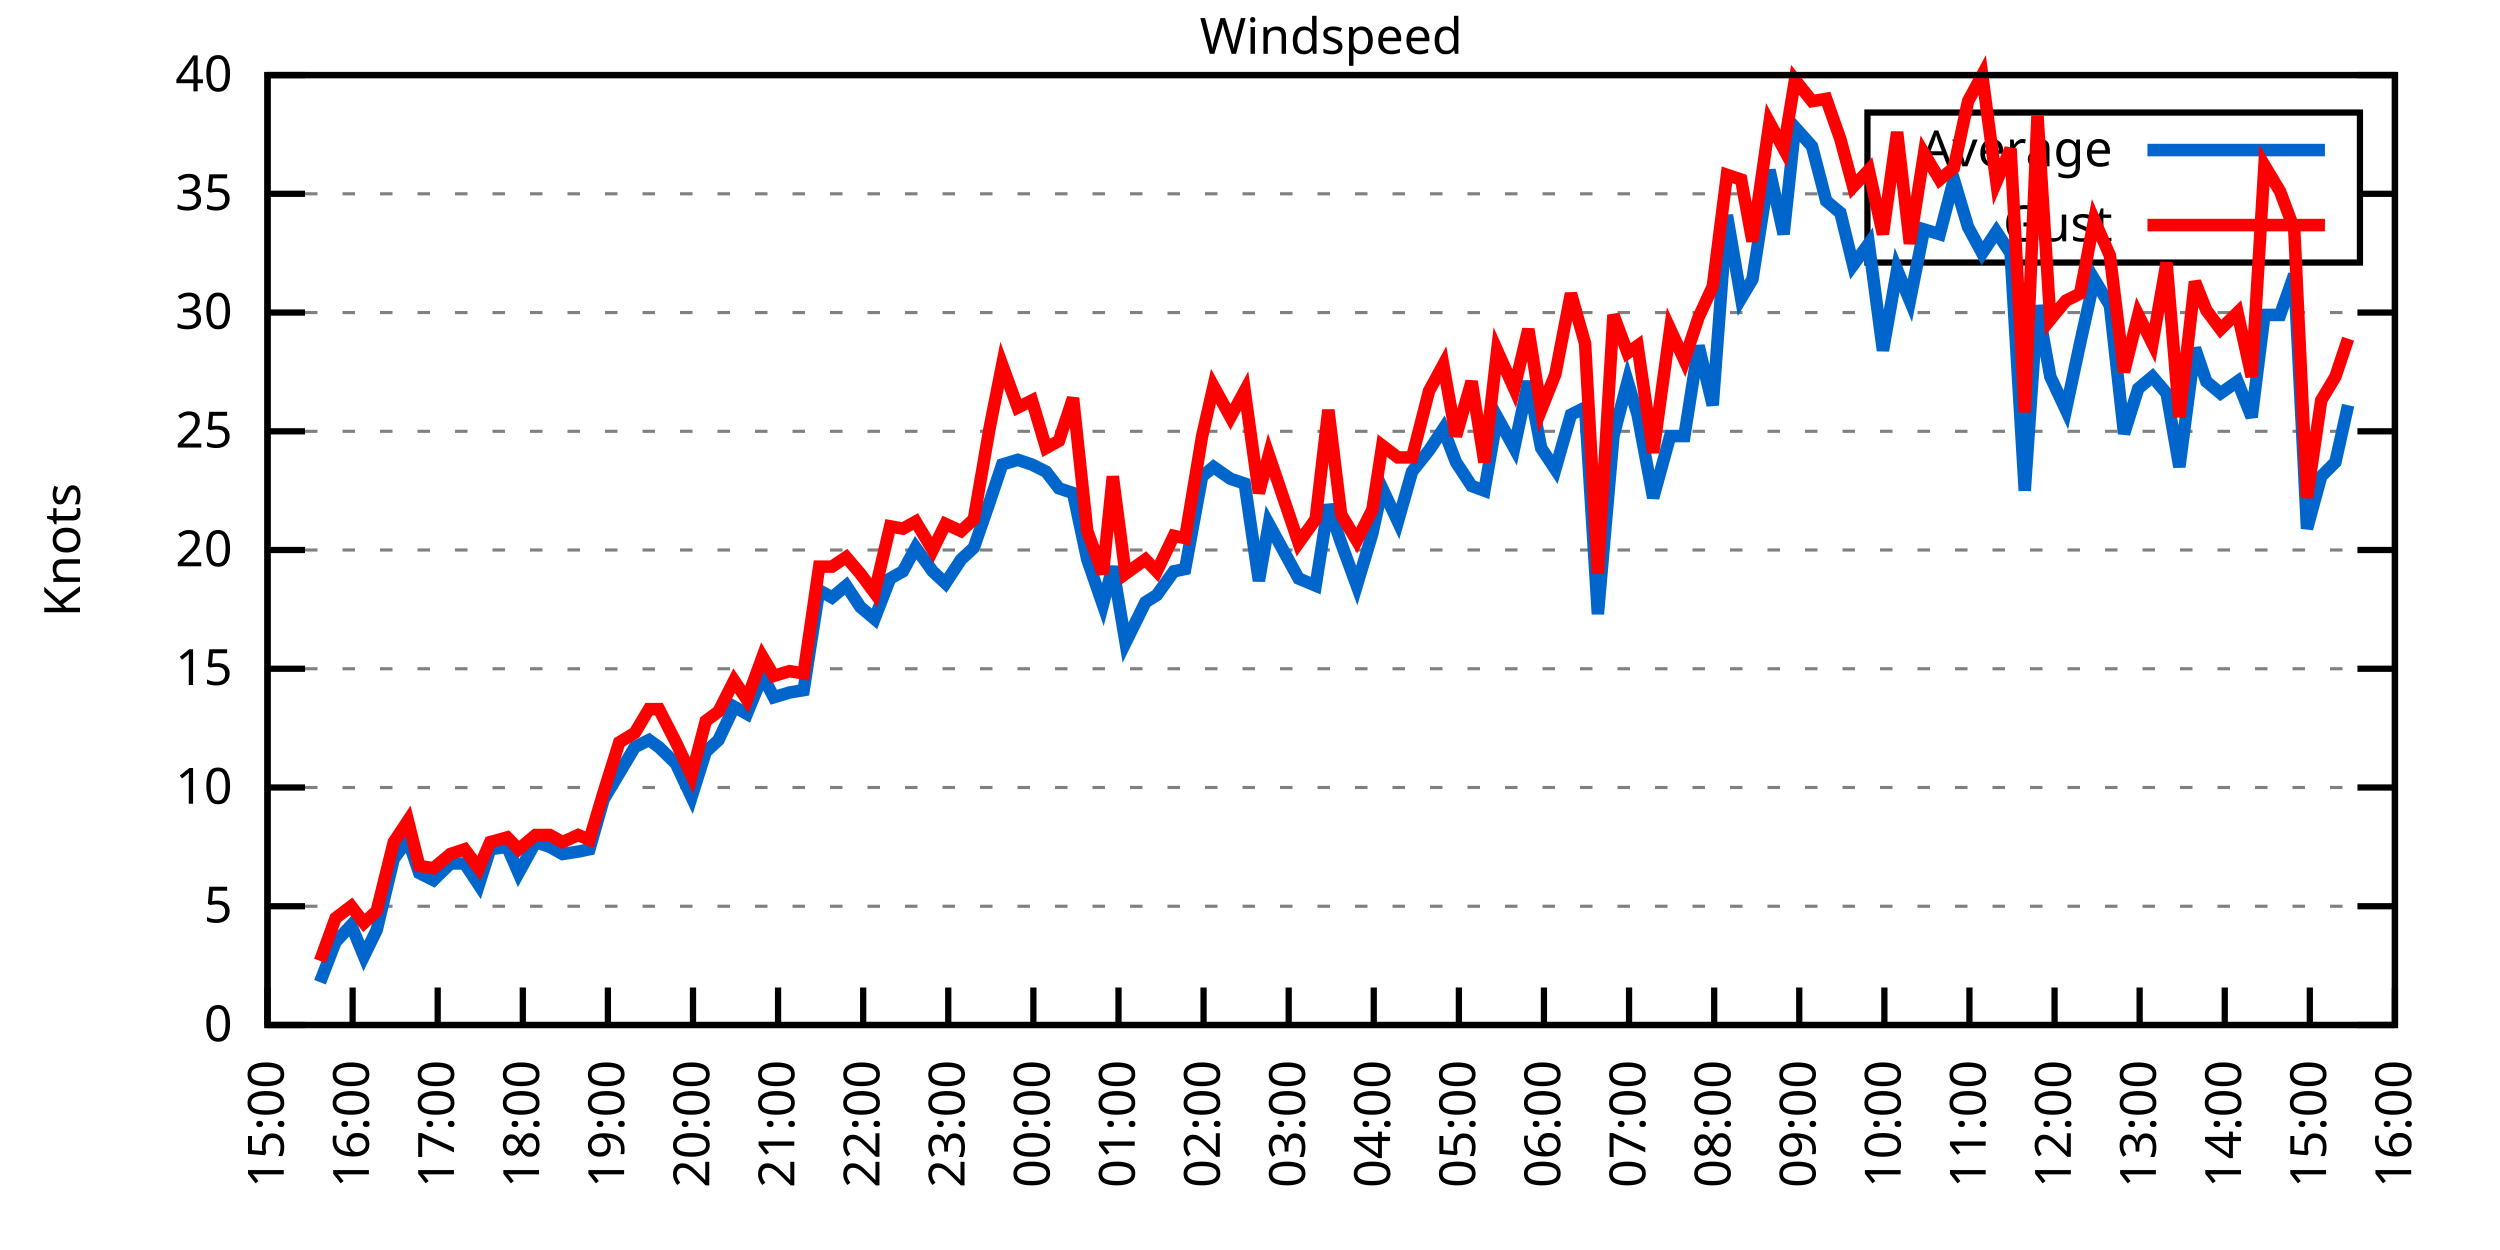
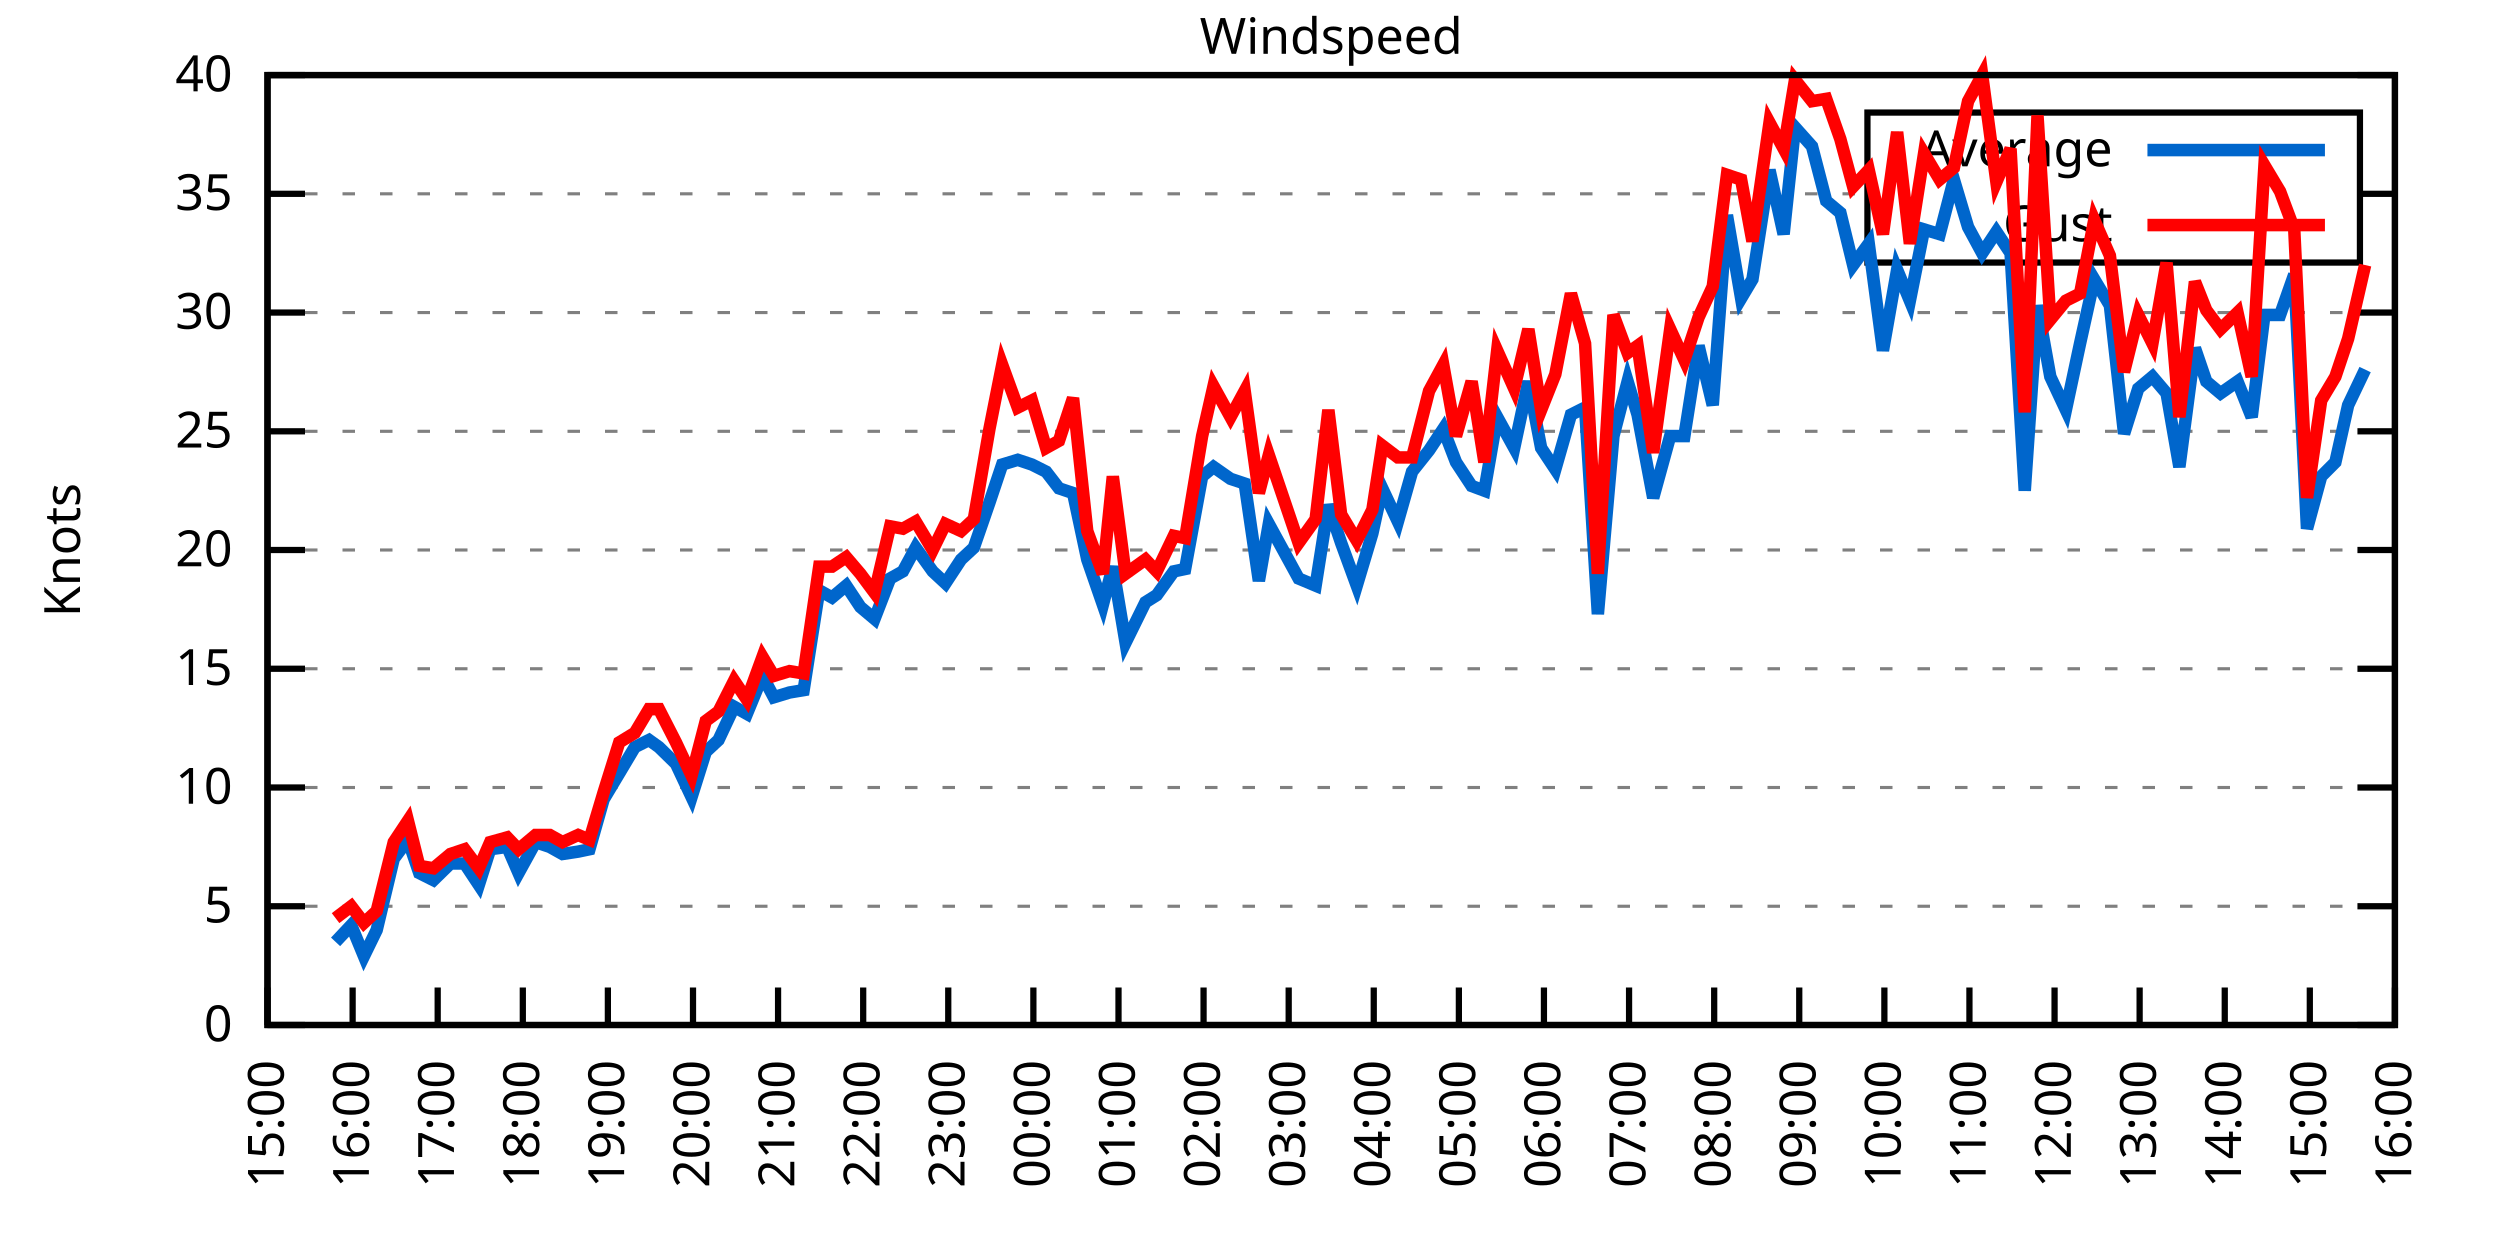
<svg xmlns="http://www.w3.org/2000/svg" xmlns:xlink="http://www.w3.org/1999/xlink" width="400" height="200" viewBox="0 0 400 200">
  <g id="gnuplot_canvas">
    <rect x="0" y="0" width="400" height="200" fill="none" />
    <defs>
      <circle id="gpDot" r="0.5" stroke-width="0.5" stroke="currentColor" />
      <path id="gpPt0" stroke-width="0.333" stroke="currentColor" d="M-1,0 h2 M0,-1 v2" />
      <path id="gpPt1" stroke-width="0.333" stroke="currentColor" d="M-1,-1 L1,1 M1,-1 L-1,1" />
      <path id="gpPt2" stroke-width="0.333" stroke="currentColor" d="M-1,0 L1,0 M0,-1 L0,1 M-1,-1 L1,1 M-1,1 L1,-1" />
      <rect id="gpPt3" stroke-width="0.333" stroke="currentColor" x="-1" y="-1" width="2" height="2" />
      <rect id="gpPt4" stroke-width="0.333" stroke="currentColor" fill="currentColor" x="-1" y="-1" width="2" height="2" />
      <circle id="gpPt5" stroke-width="0.333" stroke="currentColor" cx="0" cy="0" r="1" />
      <use xlink:href="#gpPt5" id="gpPt6" fill="currentColor" stroke="none" />
      <path id="gpPt7" stroke-width="0.333" stroke="currentColor" d="M0,-1.33 L-1.33,0.67 L1.33,0.67 z" />
      <use xlink:href="#gpPt7" id="gpPt8" fill="currentColor" stroke="none" />
      <use xlink:href="#gpPt7" id="gpPt9" stroke="currentColor" transform="rotate(180)" />
      <use xlink:href="#gpPt9" id="gpPt10" fill="currentColor" stroke="none" />
      <use xlink:href="#gpPt3" id="gpPt11" stroke="currentColor" transform="rotate(45)" />
      <use xlink:href="#gpPt11" id="gpPt12" fill="currentColor" stroke="none" />
      <path id="gpPt13" stroke-width="0.333" stroke="currentColor" d="M0,1.330 L1.265,0.411 L0.782,-1.067 L-0.782,-1.076 L-1.265,0.411 z" />
      <use xlink:href="#gpPt13" id="gpPt14" fill="currentColor" stroke="none" />
      <filter id="textbox" filterUnits="objectBoundingBox" x="0" y="0" height="1" width="1">
        <feFlood flood-color="white" flood-opacity="1" result="bgnd" />
        <feComposite in="SourceGraphic" in2="bgnd" operator="atop" />
      </filter>
      <filter id="greybox" filterUnits="objectBoundingBox" x="0" y="0" height="1" width="1">
        <feFlood flood-color="lightgrey" flood-opacity="1" result="grey" />
        <feComposite in="SourceGraphic" in2="grey" operator="atop" />
      </filter>
    </defs>
    <g fill="none" color="white" stroke="currentColor" stroke-width="1.00" stroke-linecap="butt" stroke-linejoin="miter">
</g>
    <g fill="none" color="black" stroke="currentColor" stroke-width="1.00" stroke-linecap="butt" stroke-linejoin="miter">
      <g stroke="none" shape-rendering="crispEdges">
        <polygon fill="rgb(255, 255, 255)" points="42.80,164.00 383.18,164.00 383.18,12.02 42.80,12.02 " />
      </g>
    </g>
    <g fill="none" color="black" stroke="currentColor" stroke-width="1.00" stroke-linecap="butt" stroke-linejoin="miter">
</g>
    <g fill="none" color="black" stroke="black" stroke-width="0.50" stroke-linecap="butt" stroke-linejoin="miter">
</g>
    <g fill="none" color="gray" stroke="currentColor" stroke-width="0.50" stroke-linecap="butt" stroke-linejoin="miter">
      <path stroke="gray" stroke-dasharray="2,4" class="gridline" d="M42.80,164.00 L383.19,164.00  " />
    </g>
    <g fill="none" color="gray" stroke="gray" stroke-width="1.00" stroke-linecap="butt" stroke-linejoin="miter">
</g>
    <g fill="none" color="black" stroke="currentColor" stroke-width="1.00" stroke-linecap="butt" stroke-linejoin="miter">
      <path stroke="black" d="M42.80,164.00 L48.80,164.00 M383.19,164.00 L377.19,164.00  " />
      <g transform="translate(37.20,166.60)" stroke="none" fill="black" font-family="Sans" font-size="8.00" text-anchor="end">
        <text>
          <tspan font-family="Sans"> 0</tspan>
        </text>
      </g>
    </g>
    <g fill="none" color="black" stroke="currentColor" stroke-width="1.00" stroke-linecap="butt" stroke-linejoin="miter">
</g>
    <g fill="none" color="black" stroke="black" stroke-width="0.50" stroke-linecap="butt" stroke-linejoin="miter">
</g>
    <g fill="none" color="gray" stroke="currentColor" stroke-width="0.50" stroke-linecap="butt" stroke-linejoin="miter">
      <path stroke="gray" stroke-dasharray="2,4" class="gridline" d="M42.80,145.00 L383.19,145.00  " />
    </g>
    <g fill="none" color="gray" stroke="gray" stroke-width="1.00" stroke-linecap="butt" stroke-linejoin="miter">
</g>
    <g fill="none" color="black" stroke="currentColor" stroke-width="1.00" stroke-linecap="butt" stroke-linejoin="miter">
      <path stroke="black" d="M42.80,145.00 L48.80,145.00 M383.19,145.00 L377.19,145.00  " />
      <g transform="translate(37.20,147.60)" stroke="none" fill="black" font-family="Sans" font-size="8.00" text-anchor="end">
        <text>
          <tspan font-family="Sans"> 5</tspan>
        </text>
      </g>
    </g>
    <g fill="none" color="black" stroke="currentColor" stroke-width="1.00" stroke-linecap="butt" stroke-linejoin="miter">
</g>
    <g fill="none" color="black" stroke="black" stroke-width="0.50" stroke-linecap="butt" stroke-linejoin="miter">
</g>
    <g fill="none" color="gray" stroke="currentColor" stroke-width="0.50" stroke-linecap="butt" stroke-linejoin="miter">
      <path stroke="gray" stroke-dasharray="2,4" class="gridline" d="M42.80,126.00 L383.19,126.00  " />
    </g>
    <g fill="none" color="gray" stroke="gray" stroke-width="1.00" stroke-linecap="butt" stroke-linejoin="miter">
</g>
    <g fill="none" color="black" stroke="currentColor" stroke-width="1.00" stroke-linecap="butt" stroke-linejoin="miter">
      <path stroke="black" d="M42.80,126.00 L48.80,126.00 M383.19,126.00 L377.19,126.00  " />
      <g transform="translate(37.20,128.60)" stroke="none" fill="black" font-family="Sans" font-size="8.00" text-anchor="end">
        <text>
          <tspan font-family="Sans"> 10</tspan>
        </text>
      </g>
    </g>
    <g fill="none" color="black" stroke="currentColor" stroke-width="1.00" stroke-linecap="butt" stroke-linejoin="miter">
</g>
    <g fill="none" color="black" stroke="black" stroke-width="0.50" stroke-linecap="butt" stroke-linejoin="miter">
</g>
    <g fill="none" color="gray" stroke="currentColor" stroke-width="0.50" stroke-linecap="butt" stroke-linejoin="miter">
      <path stroke="gray" stroke-dasharray="2,4" class="gridline" d="M42.80,107.00 L383.19,107.00  " />
    </g>
    <g fill="none" color="gray" stroke="gray" stroke-width="1.00" stroke-linecap="butt" stroke-linejoin="miter">
</g>
    <g fill="none" color="black" stroke="currentColor" stroke-width="1.00" stroke-linecap="butt" stroke-linejoin="miter">
      <path stroke="black" d="M42.80,107.00 L48.80,107.00 M383.19,107.00 L377.19,107.00  " />
      <g transform="translate(37.20,109.60)" stroke="none" fill="black" font-family="Sans" font-size="8.00" text-anchor="end">
        <text>
          <tspan font-family="Sans"> 15</tspan>
        </text>
      </g>
    </g>
    <g fill="none" color="black" stroke="currentColor" stroke-width="1.00" stroke-linecap="butt" stroke-linejoin="miter">
</g>
    <g fill="none" color="black" stroke="black" stroke-width="0.50" stroke-linecap="butt" stroke-linejoin="miter">
</g>
    <g fill="none" color="gray" stroke="currentColor" stroke-width="0.50" stroke-linecap="butt" stroke-linejoin="miter">
      <path stroke="gray" stroke-dasharray="2,4" class="gridline" d="M42.80,88.00 L383.19,88.00  " />
    </g>
    <g fill="none" color="gray" stroke="gray" stroke-width="1.00" stroke-linecap="butt" stroke-linejoin="miter">
</g>
    <g fill="none" color="black" stroke="currentColor" stroke-width="1.00" stroke-linecap="butt" stroke-linejoin="miter">
      <path stroke="black" d="M42.80,88.00 L48.80,88.00 M383.19,88.00 L377.19,88.00  " />
      <g transform="translate(37.20,90.60)" stroke="none" fill="black" font-family="Sans" font-size="8.00" text-anchor="end">
        <text>
          <tspan font-family="Sans"> 20</tspan>
        </text>
      </g>
    </g>
    <g fill="none" color="black" stroke="currentColor" stroke-width="1.00" stroke-linecap="butt" stroke-linejoin="miter">
</g>
    <g fill="none" color="black" stroke="black" stroke-width="0.50" stroke-linecap="butt" stroke-linejoin="miter">
</g>
    <g fill="none" color="gray" stroke="currentColor" stroke-width="0.50" stroke-linecap="butt" stroke-linejoin="miter">
      <path stroke="gray" stroke-dasharray="2,4" class="gridline" d="M42.80,69.01 L383.19,69.01  " />
    </g>
    <g fill="none" color="gray" stroke="gray" stroke-width="1.00" stroke-linecap="butt" stroke-linejoin="miter">
</g>
    <g fill="none" color="black" stroke="currentColor" stroke-width="1.00" stroke-linecap="butt" stroke-linejoin="miter">
      <path stroke="black" d="M42.80,69.01 L48.80,69.01 M383.19,69.01 L377.19,69.01  " />
      <g transform="translate(37.20,71.61)" stroke="none" fill="black" font-family="Sans" font-size="8.00" text-anchor="end">
        <text>
          <tspan font-family="Sans"> 25</tspan>
        </text>
      </g>
    </g>
    <g fill="none" color="black" stroke="currentColor" stroke-width="1.00" stroke-linecap="butt" stroke-linejoin="miter">
</g>
    <g fill="none" color="black" stroke="black" stroke-width="0.50" stroke-linecap="butt" stroke-linejoin="miter">
</g>
    <g fill="none" color="gray" stroke="currentColor" stroke-width="0.50" stroke-linecap="butt" stroke-linejoin="miter">
      <path stroke="gray" stroke-dasharray="2,4" class="gridline" d="M42.80,50.01 L383.19,50.01  " />
    </g>
    <g fill="none" color="gray" stroke="gray" stroke-width="1.00" stroke-linecap="butt" stroke-linejoin="miter">
</g>
    <g fill="none" color="black" stroke="currentColor" stroke-width="1.00" stroke-linecap="butt" stroke-linejoin="miter">
      <path stroke="black" d="M42.80,50.01 L48.80,50.01 M383.19,50.01 L377.19,50.01  " />
      <g transform="translate(37.20,52.61)" stroke="none" fill="black" font-family="Sans" font-size="8.00" text-anchor="end">
        <text>
          <tspan font-family="Sans"> 30</tspan>
        </text>
      </g>
    </g>
    <g fill="none" color="black" stroke="currentColor" stroke-width="1.00" stroke-linecap="butt" stroke-linejoin="miter">
</g>
    <g fill="none" color="black" stroke="black" stroke-width="0.50" stroke-linecap="butt" stroke-linejoin="miter">
</g>
    <g fill="none" color="gray" stroke="currentColor" stroke-width="0.50" stroke-linecap="butt" stroke-linejoin="miter">
      <path stroke="gray" stroke-dasharray="2,4" class="gridline" d="M42.80,31.01 L298.79,31.01 M377.59,31.01 L383.19,31.01  " />
    </g>
    <g fill="none" color="gray" stroke="gray" stroke-width="1.00" stroke-linecap="butt" stroke-linejoin="miter">
</g>
    <g fill="none" color="black" stroke="currentColor" stroke-width="1.00" stroke-linecap="butt" stroke-linejoin="miter">
      <path stroke="black" d="M42.80,31.01 L48.80,31.01 M383.19,31.01 L377.19,31.01  " />
      <g transform="translate(37.20,33.61)" stroke="none" fill="black" font-family="Sans" font-size="8.00" text-anchor="end">
        <text>
          <tspan font-family="Sans"> 35</tspan>
        </text>
      </g>
    </g>
    <g fill="none" color="black" stroke="currentColor" stroke-width="1.00" stroke-linecap="butt" stroke-linejoin="miter">
</g>
    <g fill="none" color="black" stroke="black" stroke-width="0.50" stroke-linecap="butt" stroke-linejoin="miter">
</g>
    <g fill="none" color="gray" stroke="currentColor" stroke-width="0.50" stroke-linecap="butt" stroke-linejoin="miter">
      <path stroke="gray" stroke-dasharray="2,4" class="gridline" d="M42.80,12.01 L383.19,12.01  " />
    </g>
    <g fill="none" color="gray" stroke="gray" stroke-width="1.00" stroke-linecap="butt" stroke-linejoin="miter">
</g>
    <g fill="none" color="black" stroke="currentColor" stroke-width="1.00" stroke-linecap="butt" stroke-linejoin="miter">
      <path stroke="black" d="M42.80,12.01 L48.80,12.01 M383.19,12.01 L377.19,12.01  " />
      <g transform="translate(37.20,14.61)" stroke="none" fill="black" font-family="Sans" font-size="8.00" text-anchor="end">
        <text>
          <tspan font-family="Sans"> 40</tspan>
        </text>
      </g>
    </g>
    <g fill="none" color="black" stroke="currentColor" stroke-width="1.00" stroke-linecap="butt" stroke-linejoin="miter">
      <path stroke="black" d="M42.80,164.00 L42.80,158.00  " />
      <g transform="translate(45.40,169.60) rotate(270.00)" stroke="none" fill="black" font-family="Sans" font-size="8.00" text-anchor="end">
        <text>
          <tspan font-family="Sans">15:00</tspan>
        </text>
      </g>
    </g>
    <g fill="none" color="black" stroke="currentColor" stroke-width="1.00" stroke-linecap="butt" stroke-linejoin="miter">
      <path stroke="black" d="M56.42,164.00 L56.42,158.00  " />
      <g transform="translate(59.02,169.60) rotate(270.00)" stroke="none" fill="black" font-family="Sans" font-size="8.00" text-anchor="end">
        <text>
          <tspan font-family="Sans">16:00</tspan>
        </text>
      </g>
    </g>
    <g fill="none" color="black" stroke="currentColor" stroke-width="1.00" stroke-linecap="butt" stroke-linejoin="miter">
      <path stroke="black" d="M70.03,164.00 L70.03,158.00  " />
      <g transform="translate(72.63,169.60) rotate(270.00)" stroke="none" fill="black" font-family="Sans" font-size="8.00" text-anchor="end">
        <text>
          <tspan font-family="Sans">17:00</tspan>
        </text>
      </g>
    </g>
    <g fill="none" color="black" stroke="currentColor" stroke-width="1.00" stroke-linecap="butt" stroke-linejoin="miter">
      <path stroke="black" d="M83.65,164.00 L83.65,158.00  " />
      <g transform="translate(86.25,169.60) rotate(270.00)" stroke="none" fill="black" font-family="Sans" font-size="8.00" text-anchor="end">
        <text>
          <tspan font-family="Sans">18:00</tspan>
        </text>
      </g>
    </g>
    <g fill="none" color="black" stroke="currentColor" stroke-width="1.00" stroke-linecap="butt" stroke-linejoin="miter">
      <path stroke="black" d="M97.26,164.00 L97.26,158.00  " />
      <g transform="translate(99.86,169.60) rotate(270.00)" stroke="none" fill="black" font-family="Sans" font-size="8.00" text-anchor="end">
        <text>
          <tspan font-family="Sans">19:00</tspan>
        </text>
      </g>
    </g>
    <g fill="none" color="black" stroke="currentColor" stroke-width="1.00" stroke-linecap="butt" stroke-linejoin="miter">
      <path stroke="black" d="M110.88,164.00 L110.88,158.00  " />
      <g transform="translate(113.48,169.60) rotate(270.00)" stroke="none" fill="black" font-family="Sans" font-size="8.00" text-anchor="end">
        <text>
          <tspan font-family="Sans">20:00</tspan>
        </text>
      </g>
    </g>
    <g fill="none" color="black" stroke="currentColor" stroke-width="1.00" stroke-linecap="butt" stroke-linejoin="miter">
      <path stroke="black" d="M124.49,164.00 L124.49,158.00  " />
      <g transform="translate(127.09,169.60) rotate(270.00)" stroke="none" fill="black" font-family="Sans" font-size="8.00" text-anchor="end">
        <text>
          <tspan font-family="Sans">21:00</tspan>
        </text>
      </g>
    </g>
    <g fill="none" color="black" stroke="currentColor" stroke-width="1.00" stroke-linecap="butt" stroke-linejoin="miter">
      <path stroke="black" d="M138.11,164.00 L138.11,158.00  " />
      <g transform="translate(140.71,169.60) rotate(270.00)" stroke="none" fill="black" font-family="Sans" font-size="8.00" text-anchor="end">
        <text>
          <tspan font-family="Sans">22:00</tspan>
        </text>
      </g>
    </g>
    <g fill="none" color="black" stroke="currentColor" stroke-width="1.00" stroke-linecap="butt" stroke-linejoin="miter">
      <path stroke="black" d="M151.72,164.00 L151.72,158.00  " />
      <g transform="translate(154.32,169.60) rotate(270.00)" stroke="none" fill="black" font-family="Sans" font-size="8.00" text-anchor="end">
        <text>
          <tspan font-family="Sans">23:00</tspan>
        </text>
      </g>
    </g>
    <g fill="none" color="black" stroke="currentColor" stroke-width="1.00" stroke-linecap="butt" stroke-linejoin="miter">
      <path stroke="black" d="M165.34,164.00 L165.34,158.00  " />
      <g transform="translate(167.94,169.60) rotate(270.00)" stroke="none" fill="black" font-family="Sans" font-size="8.00" text-anchor="end">
        <text>
          <tspan font-family="Sans">00:00</tspan>
        </text>
      </g>
    </g>
    <g fill="none" color="black" stroke="currentColor" stroke-width="1.00" stroke-linecap="butt" stroke-linejoin="miter">
      <path stroke="black" d="M178.96,164.00 L178.96,158.00  " />
      <g transform="translate(181.56,169.60) rotate(270.00)" stroke="none" fill="black" font-family="Sans" font-size="8.00" text-anchor="end">
        <text>
          <tspan font-family="Sans">01:00</tspan>
        </text>
      </g>
    </g>
    <g fill="none" color="black" stroke="currentColor" stroke-width="1.00" stroke-linecap="butt" stroke-linejoin="miter">
      <path stroke="black" d="M192.57,164.00 L192.57,158.00  " />
      <g transform="translate(195.17,169.60) rotate(270.00)" stroke="none" fill="black" font-family="Sans" font-size="8.00" text-anchor="end">
        <text>
          <tspan font-family="Sans">02:00</tspan>
        </text>
      </g>
    </g>
    <g fill="none" color="black" stroke="currentColor" stroke-width="1.00" stroke-linecap="butt" stroke-linejoin="miter">
      <path stroke="black" d="M206.19,164.00 L206.19,158.00  " />
      <g transform="translate(208.79,169.60) rotate(270.00)" stroke="none" fill="black" font-family="Sans" font-size="8.00" text-anchor="end">
        <text>
          <tspan font-family="Sans">03:00</tspan>
        </text>
      </g>
    </g>
    <g fill="none" color="black" stroke="currentColor" stroke-width="1.00" stroke-linecap="butt" stroke-linejoin="miter">
      <path stroke="black" d="M219.80,164.00 L219.80,158.00  " />
      <g transform="translate(222.40,169.60) rotate(270.00)" stroke="none" fill="black" font-family="Sans" font-size="8.00" text-anchor="end">
        <text>
          <tspan font-family="Sans">04:00</tspan>
        </text>
      </g>
    </g>
    <g fill="none" color="black" stroke="currentColor" stroke-width="1.00" stroke-linecap="butt" stroke-linejoin="miter">
      <path stroke="black" d="M233.42,164.00 L233.42,158.00  " />
      <g transform="translate(236.02,169.60) rotate(270.00)" stroke="none" fill="black" font-family="Sans" font-size="8.00" text-anchor="end">
        <text>
          <tspan font-family="Sans">05:00</tspan>
        </text>
      </g>
    </g>
    <g fill="none" color="black" stroke="currentColor" stroke-width="1.00" stroke-linecap="butt" stroke-linejoin="miter">
      <path stroke="black" d="M247.03,164.00 L247.03,158.00  " />
      <g transform="translate(249.63,169.60) rotate(270.00)" stroke="none" fill="black" font-family="Sans" font-size="8.00" text-anchor="end">
        <text>
          <tspan font-family="Sans">06:00</tspan>
        </text>
      </g>
    </g>
    <g fill="none" color="black" stroke="currentColor" stroke-width="1.00" stroke-linecap="butt" stroke-linejoin="miter">
      <path stroke="black" d="M260.65,164.00 L260.65,158.00  " />
      <g transform="translate(263.25,169.60) rotate(270.00)" stroke="none" fill="black" font-family="Sans" font-size="8.00" text-anchor="end">
        <text>
          <tspan font-family="Sans">07:00</tspan>
        </text>
      </g>
    </g>
    <g fill="none" color="black" stroke="currentColor" stroke-width="1.00" stroke-linecap="butt" stroke-linejoin="miter">
      <path stroke="black" d="M274.27,164.00 L274.27,158.00  " />
      <g transform="translate(276.87,169.60) rotate(270.00)" stroke="none" fill="black" font-family="Sans" font-size="8.00" text-anchor="end">
        <text>
          <tspan font-family="Sans">08:00</tspan>
        </text>
      </g>
    </g>
    <g fill="none" color="black" stroke="currentColor" stroke-width="1.00" stroke-linecap="butt" stroke-linejoin="miter">
      <path stroke="black" d="M287.88,164.00 L287.88,158.00  " />
      <g transform="translate(290.48,169.60) rotate(270.00)" stroke="none" fill="black" font-family="Sans" font-size="8.00" text-anchor="end">
        <text>
          <tspan font-family="Sans">09:00</tspan>
        </text>
      </g>
    </g>
    <g fill="none" color="black" stroke="currentColor" stroke-width="1.00" stroke-linecap="butt" stroke-linejoin="miter">
      <path stroke="black" d="M301.50,164.00 L301.50,158.00  " />
      <g transform="translate(304.10,169.60) rotate(270.00)" stroke="none" fill="black" font-family="Sans" font-size="8.00" text-anchor="end">
        <text>
          <tspan font-family="Sans">10:00</tspan>
        </text>
      </g>
    </g>
    <g fill="none" color="black" stroke="currentColor" stroke-width="1.00" stroke-linecap="butt" stroke-linejoin="miter">
      <path stroke="black" d="M315.11,164.00 L315.11,158.00  " />
      <g transform="translate(317.71,169.60) rotate(270.00)" stroke="none" fill="black" font-family="Sans" font-size="8.00" text-anchor="end">
        <text>
          <tspan font-family="Sans">11:00</tspan>
        </text>
      </g>
    </g>
    <g fill="none" color="black" stroke="currentColor" stroke-width="1.00" stroke-linecap="butt" stroke-linejoin="miter">
      <path stroke="black" d="M328.73,164.00 L328.73,158.00  " />
      <g transform="translate(331.33,169.60) rotate(270.00)" stroke="none" fill="black" font-family="Sans" font-size="8.00" text-anchor="end">
        <text>
          <tspan font-family="Sans">12:00</tspan>
        </text>
      </g>
    </g>
    <g fill="none" color="black" stroke="currentColor" stroke-width="1.00" stroke-linecap="butt" stroke-linejoin="miter">
      <path stroke="black" d="M342.34,164.00 L342.34,158.00  " />
      <g transform="translate(344.94,169.60) rotate(270.00)" stroke="none" fill="black" font-family="Sans" font-size="8.00" text-anchor="end">
        <text>
          <tspan font-family="Sans">13:00</tspan>
        </text>
      </g>
    </g>
    <g fill="none" color="black" stroke="currentColor" stroke-width="1.00" stroke-linecap="butt" stroke-linejoin="miter">
      <path stroke="black" d="M355.96,164.00 L355.96,158.00  " />
      <g transform="translate(358.56,169.60) rotate(270.00)" stroke="none" fill="black" font-family="Sans" font-size="8.00" text-anchor="end">
        <text>
          <tspan font-family="Sans">14:00</tspan>
        </text>
      </g>
    </g>
    <g fill="none" color="black" stroke="currentColor" stroke-width="1.00" stroke-linecap="butt" stroke-linejoin="miter">
      <path stroke="black" d="M369.57,164.00 L369.57,158.00  " />
      <g transform="translate(372.17,169.60) rotate(270.00)" stroke="none" fill="black" font-family="Sans" font-size="8.00" text-anchor="end">
        <text>
          <tspan font-family="Sans">15:00</tspan>
        </text>
      </g>
    </g>
    <g fill="none" color="black" stroke="currentColor" stroke-width="1.00" stroke-linecap="butt" stroke-linejoin="miter">
      <path stroke="black" d="M383.19,164.00 L383.19,158.00  " />
      <g transform="translate(385.79,169.60) rotate(270.00)" stroke="none" fill="black" font-family="Sans" font-size="8.00" text-anchor="end">
        <text>
          <tspan font-family="Sans">16:00</tspan>
        </text>
      </g>
    </g>
    <g fill="none" color="black" stroke="currentColor" stroke-width="1.00" stroke-linecap="butt" stroke-linejoin="miter">
</g>
    <g fill="none" color="black" stroke="currentColor" stroke-width="1.00" stroke-linecap="butt" stroke-linejoin="miter">
      <path stroke="black" d="M42.80,12.01 L42.80,164.00 L383.19,164.00 L383.19,12.01 L42.80,12.01 Z  " />
    </g>
    <g fill="none" color="black" stroke="currentColor" stroke-width="1.00" stroke-linecap="butt" stroke-linejoin="miter">
</g>
    <g fill="none" color="black" stroke="currentColor" stroke-width="1.00" stroke-linecap="butt" stroke-linejoin="miter">
      <path stroke="black" d="M298.79,42.01 L298.79,18.01 L377.59,18.01 L377.59,42.01 L298.79,42.01 Z  " />
    </g>
    <g id="Windspeed_plot_1">
      <g fill="none" color="white" stroke="black" stroke-width="2.00" stroke-linecap="butt" stroke-linejoin="miter">
</g>
      <g fill="none" color="black" stroke="currentColor" stroke-width="2.00" stroke-linecap="butt" stroke-linejoin="miter">
        <g transform="translate(337.99,26.61)" stroke="none" fill="black" font-family="Sans" font-size="8.00" text-anchor="end">
          <text>
            <tspan font-family="Sans">Average</tspan>
          </text>
        </g>
      </g>
      <g fill="none" color="black" stroke="currentColor" stroke-width="2.00" stroke-linecap="butt" stroke-linejoin="miter">
-         <path stroke="rgb(  0, 102, 204)" d="M343.59,24.01 L371.99,24.01 M51.20,157.16 L53.69,150.70 L56.19,148.04 L58.23,152.98 L60.27,148.80 L63.00,137.40   L65.27,134.36 L67.08,139.68 L69.35,140.82 L72.07,138.16 L74.34,138.16 L76.61,141.58 L78.43,135.88 L81.15,135.50   L82.97,139.68 L85.69,134.74 L87.96,135.50 L90.00,136.64 L92.50,136.26 L94.31,135.88 L96.58,127.90 L99.08,123.72   L101.57,119.54 L103.84,118.40 L105.43,119.54 L108.15,122.20 L110.65,127.52 L112.92,120.30 L114.96,118.40 L117.46,113.08   L119.50,114.22 L122.00,108.14 L123.81,111.56 L126.31,110.80 L128.58,110.42 L131.07,94.46 L133.12,95.60 L135.39,93.70   L137.66,97.12 L139.92,99.02 L142.42,92.56 L144.46,91.42 L146.51,87.63 L149.23,91.42 L151.27,93.32 L153.77,89.52   L155.81,87.63 L158.31,80.41 L160.35,74.33 L162.84,73.57 L165.11,74.33 L167.38,75.47 L169.43,78.13 L171.69,78.89   L173.96,89.52 L176.46,96.74 L178.05,90.66 L180.09,102.82 L183.27,96.36 L185.08,95.22 L187.81,91.42 L189.62,91.04   L192.34,76.23 L194.16,74.71 L196.88,76.61 L199.15,77.37 L201.42,92.94 L203.01,83.83 L207.78,92.56 L210.50,93.70   L212.54,80.79 L214.58,86.87 L217.08,93.70 L219.58,85.35 L221.16,78.13 L223.66,83.45 L225.93,75.47 L228.65,72.05   L230.92,68.63 L232.96,73.95 L235.46,77.75 L237.50,78.51 L239.55,66.73 L242.27,71.67 L244.54,61.03 L246.58,71.67   L248.85,75.09 L251.35,66.35 L253.61,65.21 L255.66,98.26 L258.15,69.77 L260.42,61.03 L262.01,66.35 L264.51,79.65   L267.23,69.77 L269.50,69.77 L271.77,55.33 L274.04,64.83 L276.31,34.43 L278.58,47.73 L280.39,44.69 L283.12,27.21   L285.38,37.47 L287.20,20.37 L289.92,23.41 L292.19,32.15 L294.46,34.05 L296.50,42.41 L299.00,38.99 L301.27,56.09   L303.54,43.17 L305.58,48.11 L307.85,36.71 L310.35,37.47 L312.62,28.73 L314.89,36.33 L317.15,40.51 L319.42,37.09   L321.69,40.51 L323.96,78.51 L326.00,48.87 L328.05,60.27 L330.54,65.59 L332.81,54.95 L335.08,44.69 L337.58,48.87   L339.85,69.39 L342.12,62.17 L344.39,60.27 L346.65,62.93 L348.70,74.71 L351.19,55.71 L353.01,61.03 L355.28,62.93   L358.00,61.03 L360.27,66.73 L362.31,50.39 L364.81,50.39 L367.08,43.93 L369.12,84.59 L371.39,76.23 L373.66,73.95   L375.70,64.83  " />
+         <path stroke="rgb(  0, 102, 204)" d="M343.59,24.01 L371.99,24.01 M53.69,150.70 L56.19,148.04 L58.23,152.98 L60.27,148.80 L63.00,137.40 L65.27,134.36   L67.08,139.68 L69.35,140.82 L72.07,138.16 L74.34,138.16 L76.61,141.58 L78.43,135.88 L81.15,135.50 L82.97,139.68   L85.69,134.74 L87.96,135.50 L90.00,136.64 L92.50,136.26 L94.31,135.88 L96.58,127.90 L99.08,123.72 L101.57,119.54   L103.84,118.40 L105.43,119.54 L108.15,122.20 L110.65,127.52 L112.92,120.30 L114.96,118.40 L117.46,113.08 L119.50,114.22   L122.00,108.14 L123.81,111.56 L126.31,110.80 L128.58,110.42 L131.07,94.46 L133.12,95.60 L135.39,93.70 L137.66,97.12   L139.92,99.02 L142.42,92.56 L144.46,91.42 L146.51,87.63 L149.23,91.42 L151.27,93.32 L153.77,89.52 L155.81,87.63   L158.31,80.41 L160.35,74.33 L162.84,73.57 L165.11,74.33 L167.38,75.47 L169.43,78.13 L171.69,78.89 L173.96,89.52   L176.46,96.74 L178.05,90.66 L180.09,102.82 L183.27,96.36 L185.08,95.22 L187.81,91.42 L189.62,91.04 L192.34,76.23   L194.16,74.71 L196.88,76.61 L199.15,77.37 L201.42,92.94 L203.01,83.83 L207.78,92.56 L210.50,93.70 L212.54,80.79   L214.58,86.87 L217.08,93.70 L219.58,85.35 L221.16,78.13 L223.66,83.45 L225.93,75.47 L228.65,72.05 L230.92,68.63   L232.96,73.95 L235.46,77.75 L237.50,78.51 L239.55,66.73 L242.27,71.67 L244.54,61.03 L246.58,71.67 L248.85,75.09   L251.35,66.35 L253.61,65.21 L255.66,98.26 L258.15,69.77 L260.42,61.03 L262.01,66.35 L264.51,79.65 L267.23,69.77   L269.50,69.77 L271.77,55.33 L274.04,64.83 L276.31,34.43 L278.58,47.73 L280.39,44.69 L283.12,27.21 L285.38,37.47   L287.20,20.37 L289.92,23.41 L292.19,32.15 L294.46,34.05 L296.50,42.41 L299.00,38.99 L301.27,56.09 L303.54,43.17   L305.58,48.11 L307.85,36.71 L310.35,37.47 L312.62,28.73 L314.89,36.33 L317.15,40.51 L319.42,37.09 L321.69,40.51   L323.96,78.51 L326.00,48.87 L328.05,60.27 L330.54,65.59 L332.81,54.95 L335.08,44.69 L337.58,48.87 L339.85,69.39   L342.12,62.17 L344.39,60.27 L346.65,62.93 L348.70,74.71 L351.19,55.71 L353.01,61.03 L355.28,62.93 L358.00,61.03   L360.27,66.73 L362.31,50.39 L364.81,50.39 L367.08,43.93 L369.12,84.59 L371.39,76.23 L373.66,73.95 L375.70,64.83   L378.42,59.13  " />
      </g>
    </g>
    <g id="Windspeed_plot_2">
      <g fill="none" color="black" stroke="currentColor" stroke-width="2.00" stroke-linecap="butt" stroke-linejoin="miter">
        <g transform="translate(337.99,38.61)" stroke="none" fill="black" font-family="Sans" font-size="8.00" text-anchor="end">
          <text>
            <tspan font-family="Sans">Gust</tspan>
          </text>
        </g>
      </g>
      <g fill="none" color="black" stroke="currentColor" stroke-width="2.00" stroke-linecap="butt" stroke-linejoin="miter">
-         <path stroke="rgb(255,   0,   0)" d="M343.59,36.01 L371.99,36.01 M51.20,153.74 L53.69,146.90 L56.19,145.00 L58.23,147.66 L60.27,145.76 L63.00,134.74   L65.27,131.32 L67.08,138.54 L69.35,138.92 L72.07,136.64 L74.34,135.88 L76.61,138.92 L78.43,134.74 L81.15,133.98   L82.97,135.88 L85.69,133.60 L87.96,133.60 L90.00,134.74 L92.50,133.60 L94.31,134.36 L96.58,126.76 L99.08,118.78   L101.57,117.26 L103.84,113.46 L105.43,113.46 L108.15,118.78 L110.65,124.10 L112.92,115.36 L114.96,113.84 L117.46,108.90   L119.50,111.94 L122.00,105.10 L123.81,108.14 L126.31,107.38 L128.58,107.76 L131.07,90.66 L133.12,90.66 L135.39,89.14   L137.66,91.80 L139.92,94.84 L142.42,84.21 L144.46,84.59 L146.51,83.45 L149.23,88.00 L151.27,83.83 L153.77,84.97   L155.81,83.07 L158.31,68.63 L160.35,58.37 L162.84,65.21 L165.11,64.07 L167.38,71.67 L169.43,70.53 L171.69,63.69   L173.96,84.97 L176.46,91.80 L178.05,76.23 L180.09,91.80 L183.27,89.52 L185.08,91.42 L187.81,85.73 L189.62,86.11   L192.34,69.77 L194.16,61.79 L196.88,66.73 L199.15,62.55 L201.42,78.89 L203.01,72.81 L207.78,86.87 L210.50,83.07   L212.54,65.59 L214.58,82.31 L217.08,86.49 L219.58,81.55 L221.16,71.29 L223.66,73.19 L225.93,73.19 L228.65,62.55   L230.92,58.37 L232.96,69.77 L235.46,61.03 L237.50,73.95 L239.55,56.09 L242.27,62.17 L244.54,52.67 L246.58,65.59   L248.85,59.89 L251.35,46.97 L253.61,54.95 L255.66,91.80 L258.15,50.39 L260.42,56.47 L262.01,55.33 L264.51,72.43   L267.23,52.67 L269.50,57.61 L271.77,50.77 L274.04,45.83 L276.31,27.97 L278.58,28.73 L280.39,38.61 L283.12,19.61   L285.38,23.79 L287.20,12.77 L289.92,16.19 L292.19,15.81 L294.46,22.27 L296.50,29.87 L299.00,27.21 L301.27,37.47   L303.54,21.13 L305.58,38.99 L307.85,24.55 L310.35,28.73 L312.62,26.83 L314.89,16.19 L317.15,12.01 L319.42,29.11   L321.69,23.79 L323.96,65.97 L326.00,18.47 L328.05,51.15 L330.54,48.11 L332.81,46.97 L335.08,35.19 L337.58,40.89   L339.85,59.51 L342.12,50.39 L344.39,54.95 L346.65,42.03 L348.70,66.73 L351.19,45.07 L353.01,49.63 L355.28,52.67   L358.00,50.01 L360.27,60.27 L362.31,26.45 L364.81,30.63 L367.08,36.71 L369.12,79.65 L371.39,64.07 L373.66,60.27   L375.70,54.19  " />
+         <path stroke="rgb(255,   0,   0)" d="M343.59,36.01 L371.99,36.01 M53.69,146.90 L56.19,145.00 L58.23,147.66 L60.27,145.76 L63.00,134.74 L65.27,131.32   L67.08,138.54 L69.35,138.92 L72.07,136.64 L74.34,135.88 L76.61,138.92 L78.43,134.74 L81.15,133.98 L82.97,135.88   L85.69,133.60 L87.96,133.60 L90.00,134.74 L92.50,133.60 L94.31,134.36 L96.58,126.76 L99.08,118.78 L101.57,117.26   L103.84,113.46 L105.43,113.46 L108.15,118.78 L110.65,124.10 L112.92,115.36 L114.96,113.84 L117.46,108.90 L119.50,111.94   L122.00,105.10 L123.81,108.14 L126.31,107.38 L128.58,107.76 L131.07,90.66 L133.12,90.66 L135.39,89.14 L137.66,91.80   L139.92,94.84 L142.42,84.21 L144.46,84.59 L146.51,83.45 L149.23,88.00 L151.27,83.83 L153.77,84.97 L155.81,83.07   L158.31,68.63 L160.35,58.37 L162.84,65.21 L165.11,64.07 L167.38,71.67 L169.43,70.53 L171.69,63.69 L173.96,84.97   L176.46,91.80 L178.05,76.23 L180.09,91.80 L183.27,89.52 L185.08,91.42 L187.81,85.73 L189.62,86.11 L192.34,69.77   L194.16,61.79 L196.88,66.73 L199.15,62.55 L201.42,78.89 L203.01,72.81 L207.78,86.87 L210.50,83.07 L212.54,65.59   L214.58,82.31 L217.08,86.49 L219.58,81.55 L221.16,71.29 L223.66,73.19 L225.93,73.19 L228.65,62.55 L230.92,58.37   L232.96,69.77 L235.46,61.03 L237.50,73.95 L239.55,56.09 L242.27,62.17 L244.54,52.67 L246.58,65.59 L248.85,59.89   L251.35,46.97 L253.61,54.95 L255.66,91.80 L258.15,50.39 L260.42,56.47 L262.01,55.33 L264.51,72.43 L267.23,52.67   L269.50,57.61 L271.77,50.77 L274.04,45.83 L276.31,27.97 L278.58,28.73 L280.39,38.61 L283.12,19.61 L285.38,23.79   L287.20,12.77 L289.92,16.19 L292.19,15.81 L294.46,22.27 L296.50,29.87 L299.00,27.21 L301.27,37.47 L303.54,21.13   L305.58,38.99 L307.85,24.55 L310.35,28.73 L312.62,26.83 L314.89,16.19 L317.15,12.01 L319.42,29.11 L321.69,23.79   L323.96,65.97 L326.00,18.47 L328.05,51.15 L330.54,48.11 L332.81,46.97 L335.08,35.19 L337.58,40.89 L339.85,59.51   L342.12,50.39 L344.39,54.95 L346.65,42.03 L348.70,66.73 L351.19,45.07 L353.01,49.63 L355.28,52.67 L358.00,50.01   L360.27,60.27 L362.31,26.45 L364.81,30.63 L367.08,36.71 L369.12,79.65 L371.39,64.07 L373.66,60.27 L375.70,54.19   L378.42,42.41  " />
      </g>
    </g>
    <g fill="none" color="black" stroke="currentColor" stroke-width="2.00" stroke-linecap="butt" stroke-linejoin="miter">
</g>
    <g fill="none" color="black" stroke="black" stroke-width="1.00" stroke-linecap="butt" stroke-linejoin="miter">
</g>
    <g fill="none" color="black" stroke="currentColor" stroke-width="1.00" stroke-linecap="butt" stroke-linejoin="miter">
      <path stroke="black" d="M42.80,12.01 L42.80,164.00 L383.19,164.00 L383.19,12.01 L42.80,12.01 Z  " />
      <g transform="translate(12.80,88.01) rotate(270.00)" stroke="none" fill="black" font-family="Sans" font-size="8.00" text-anchor="middle">
        <text>
          <tspan font-family="Sans">Knots</tspan>
        </text>
      </g>
    </g>
    <g fill="none" color="black" stroke="currentColor" stroke-width="1.00" stroke-linecap="butt" stroke-linejoin="miter">
</g>
    <g fill="none" color="black" stroke="currentColor" stroke-width="1.00" stroke-linecap="butt" stroke-linejoin="miter">
      <g transform="translate(212.99,8.61)" stroke="none" fill="black" font-family="Sans" font-size="8.00" text-anchor="middle">
        <text>
          <tspan font-family="Sans">Windspeed</tspan>
        </text>
      </g>
    </g>
    <g fill="none" color="black" stroke="currentColor" stroke-width="1.00" stroke-linecap="butt" stroke-linejoin="miter">
</g>
  </g>
</svg>
